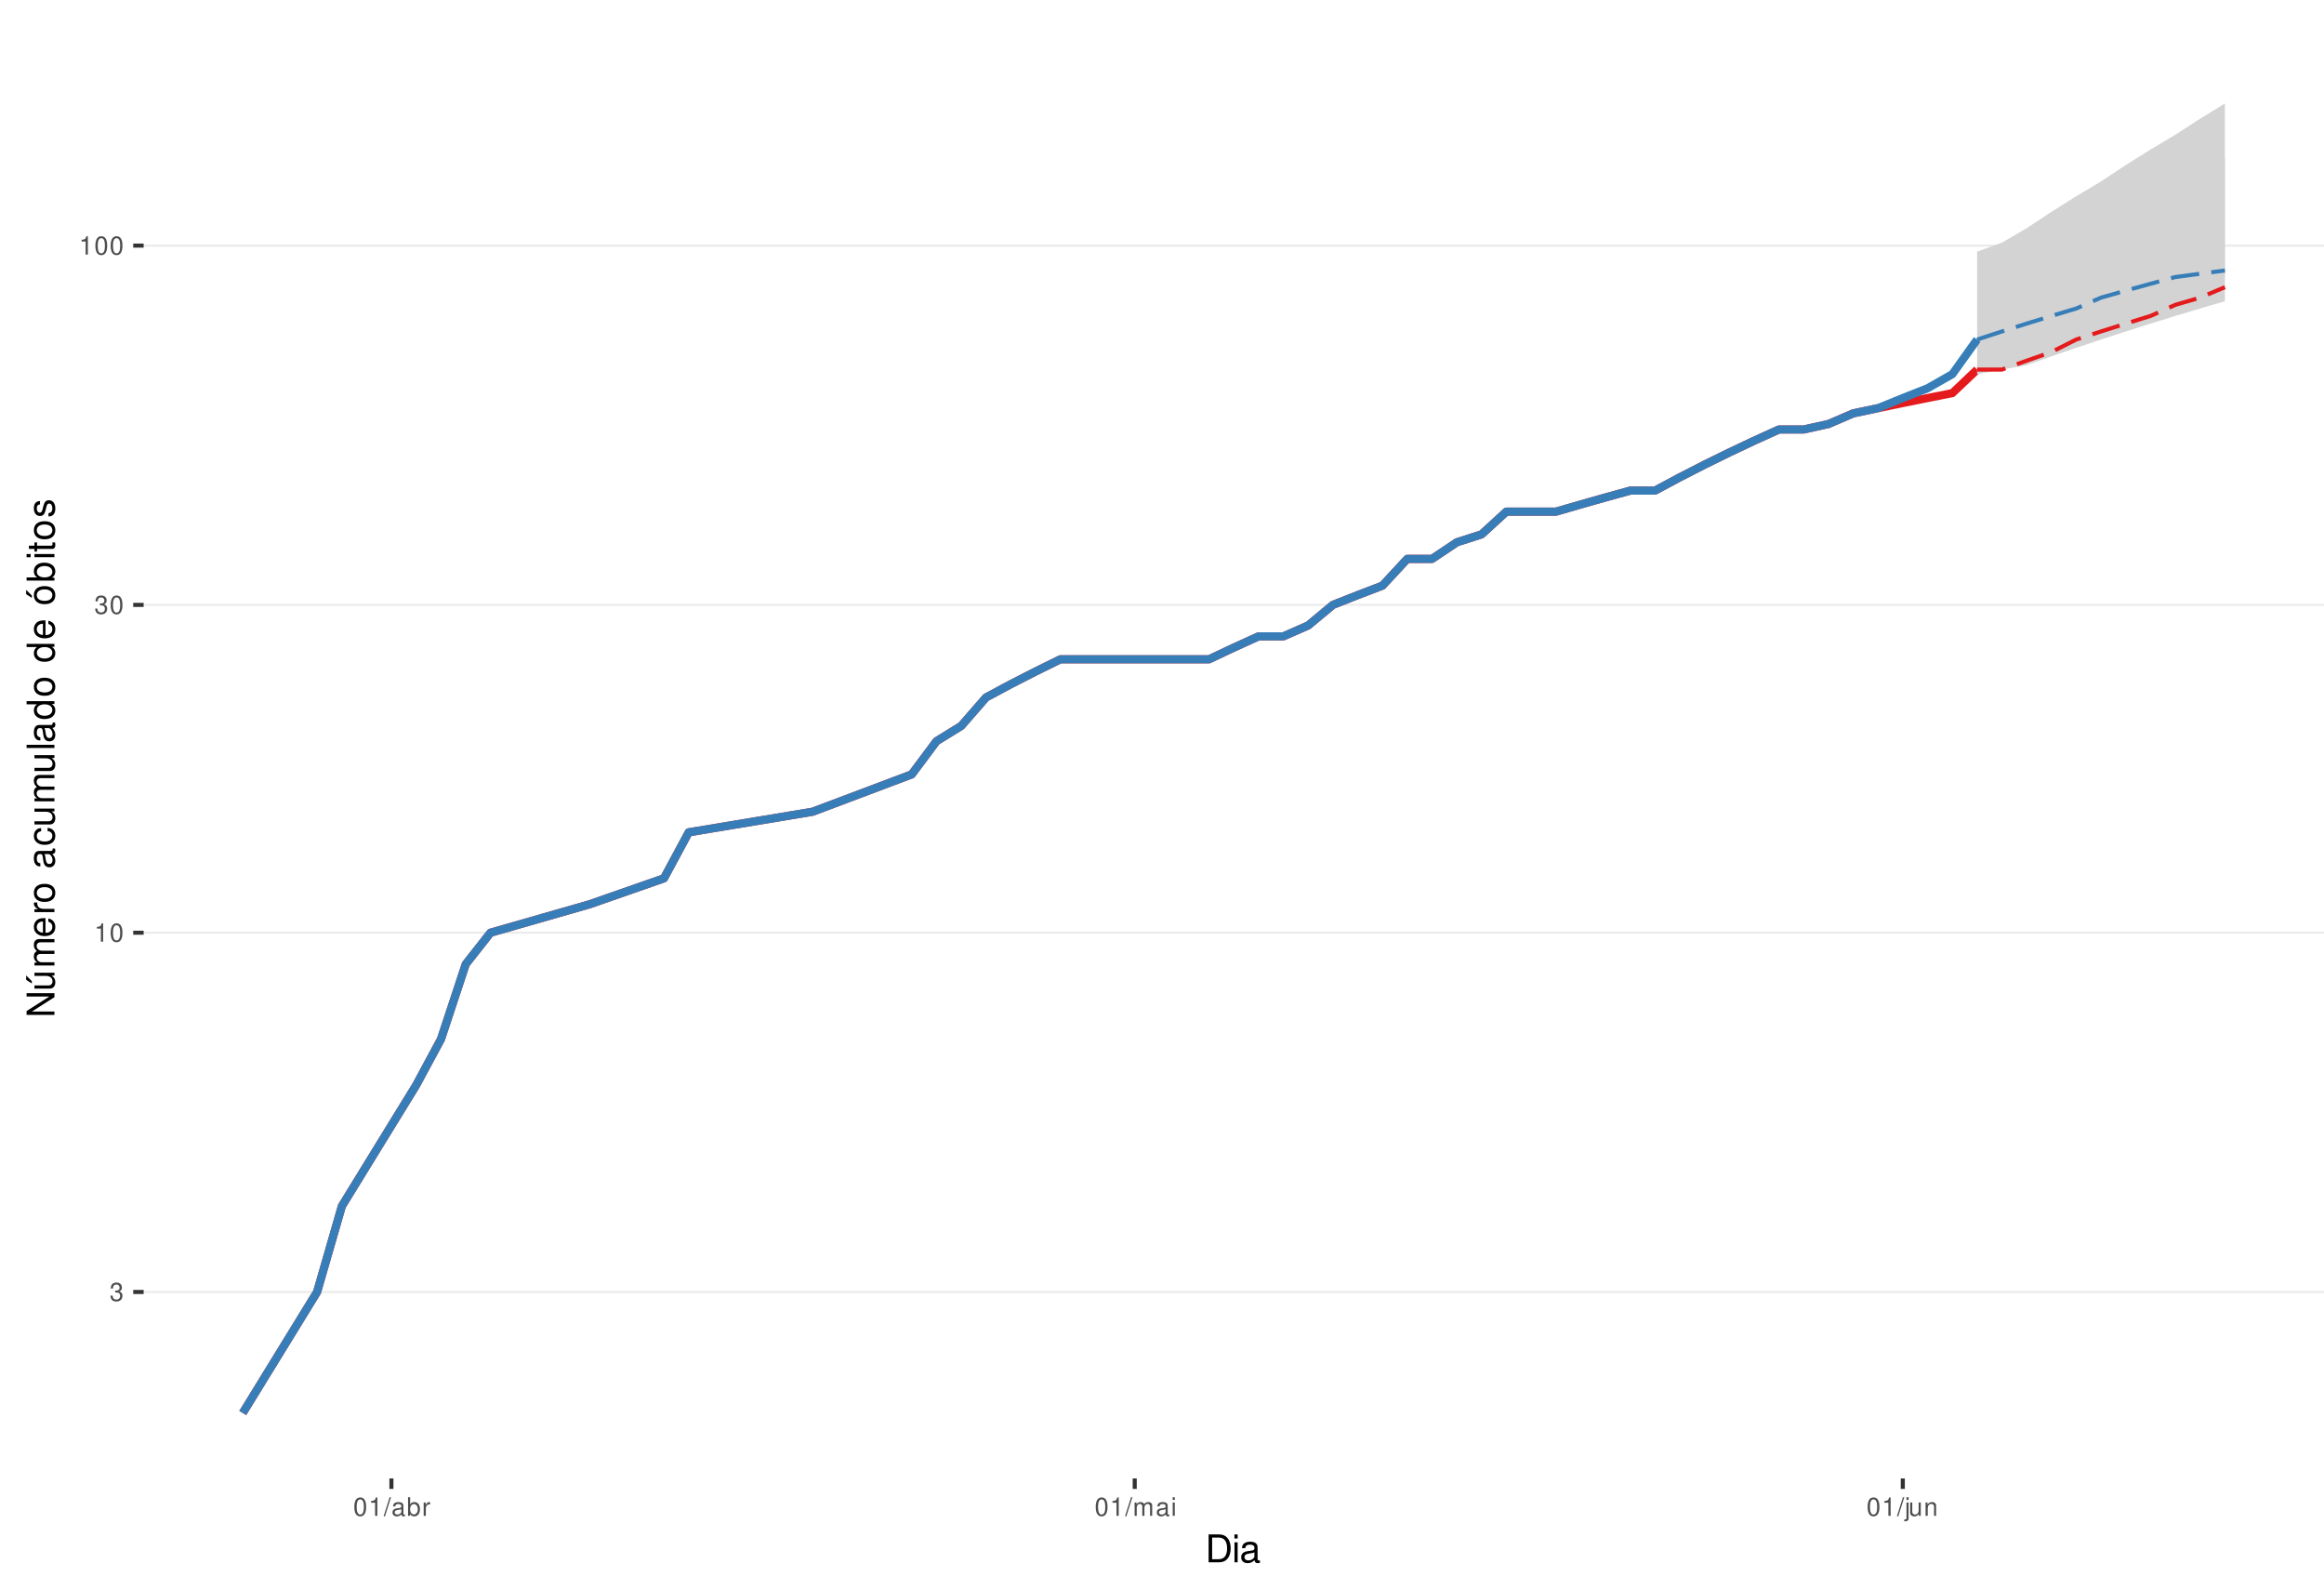
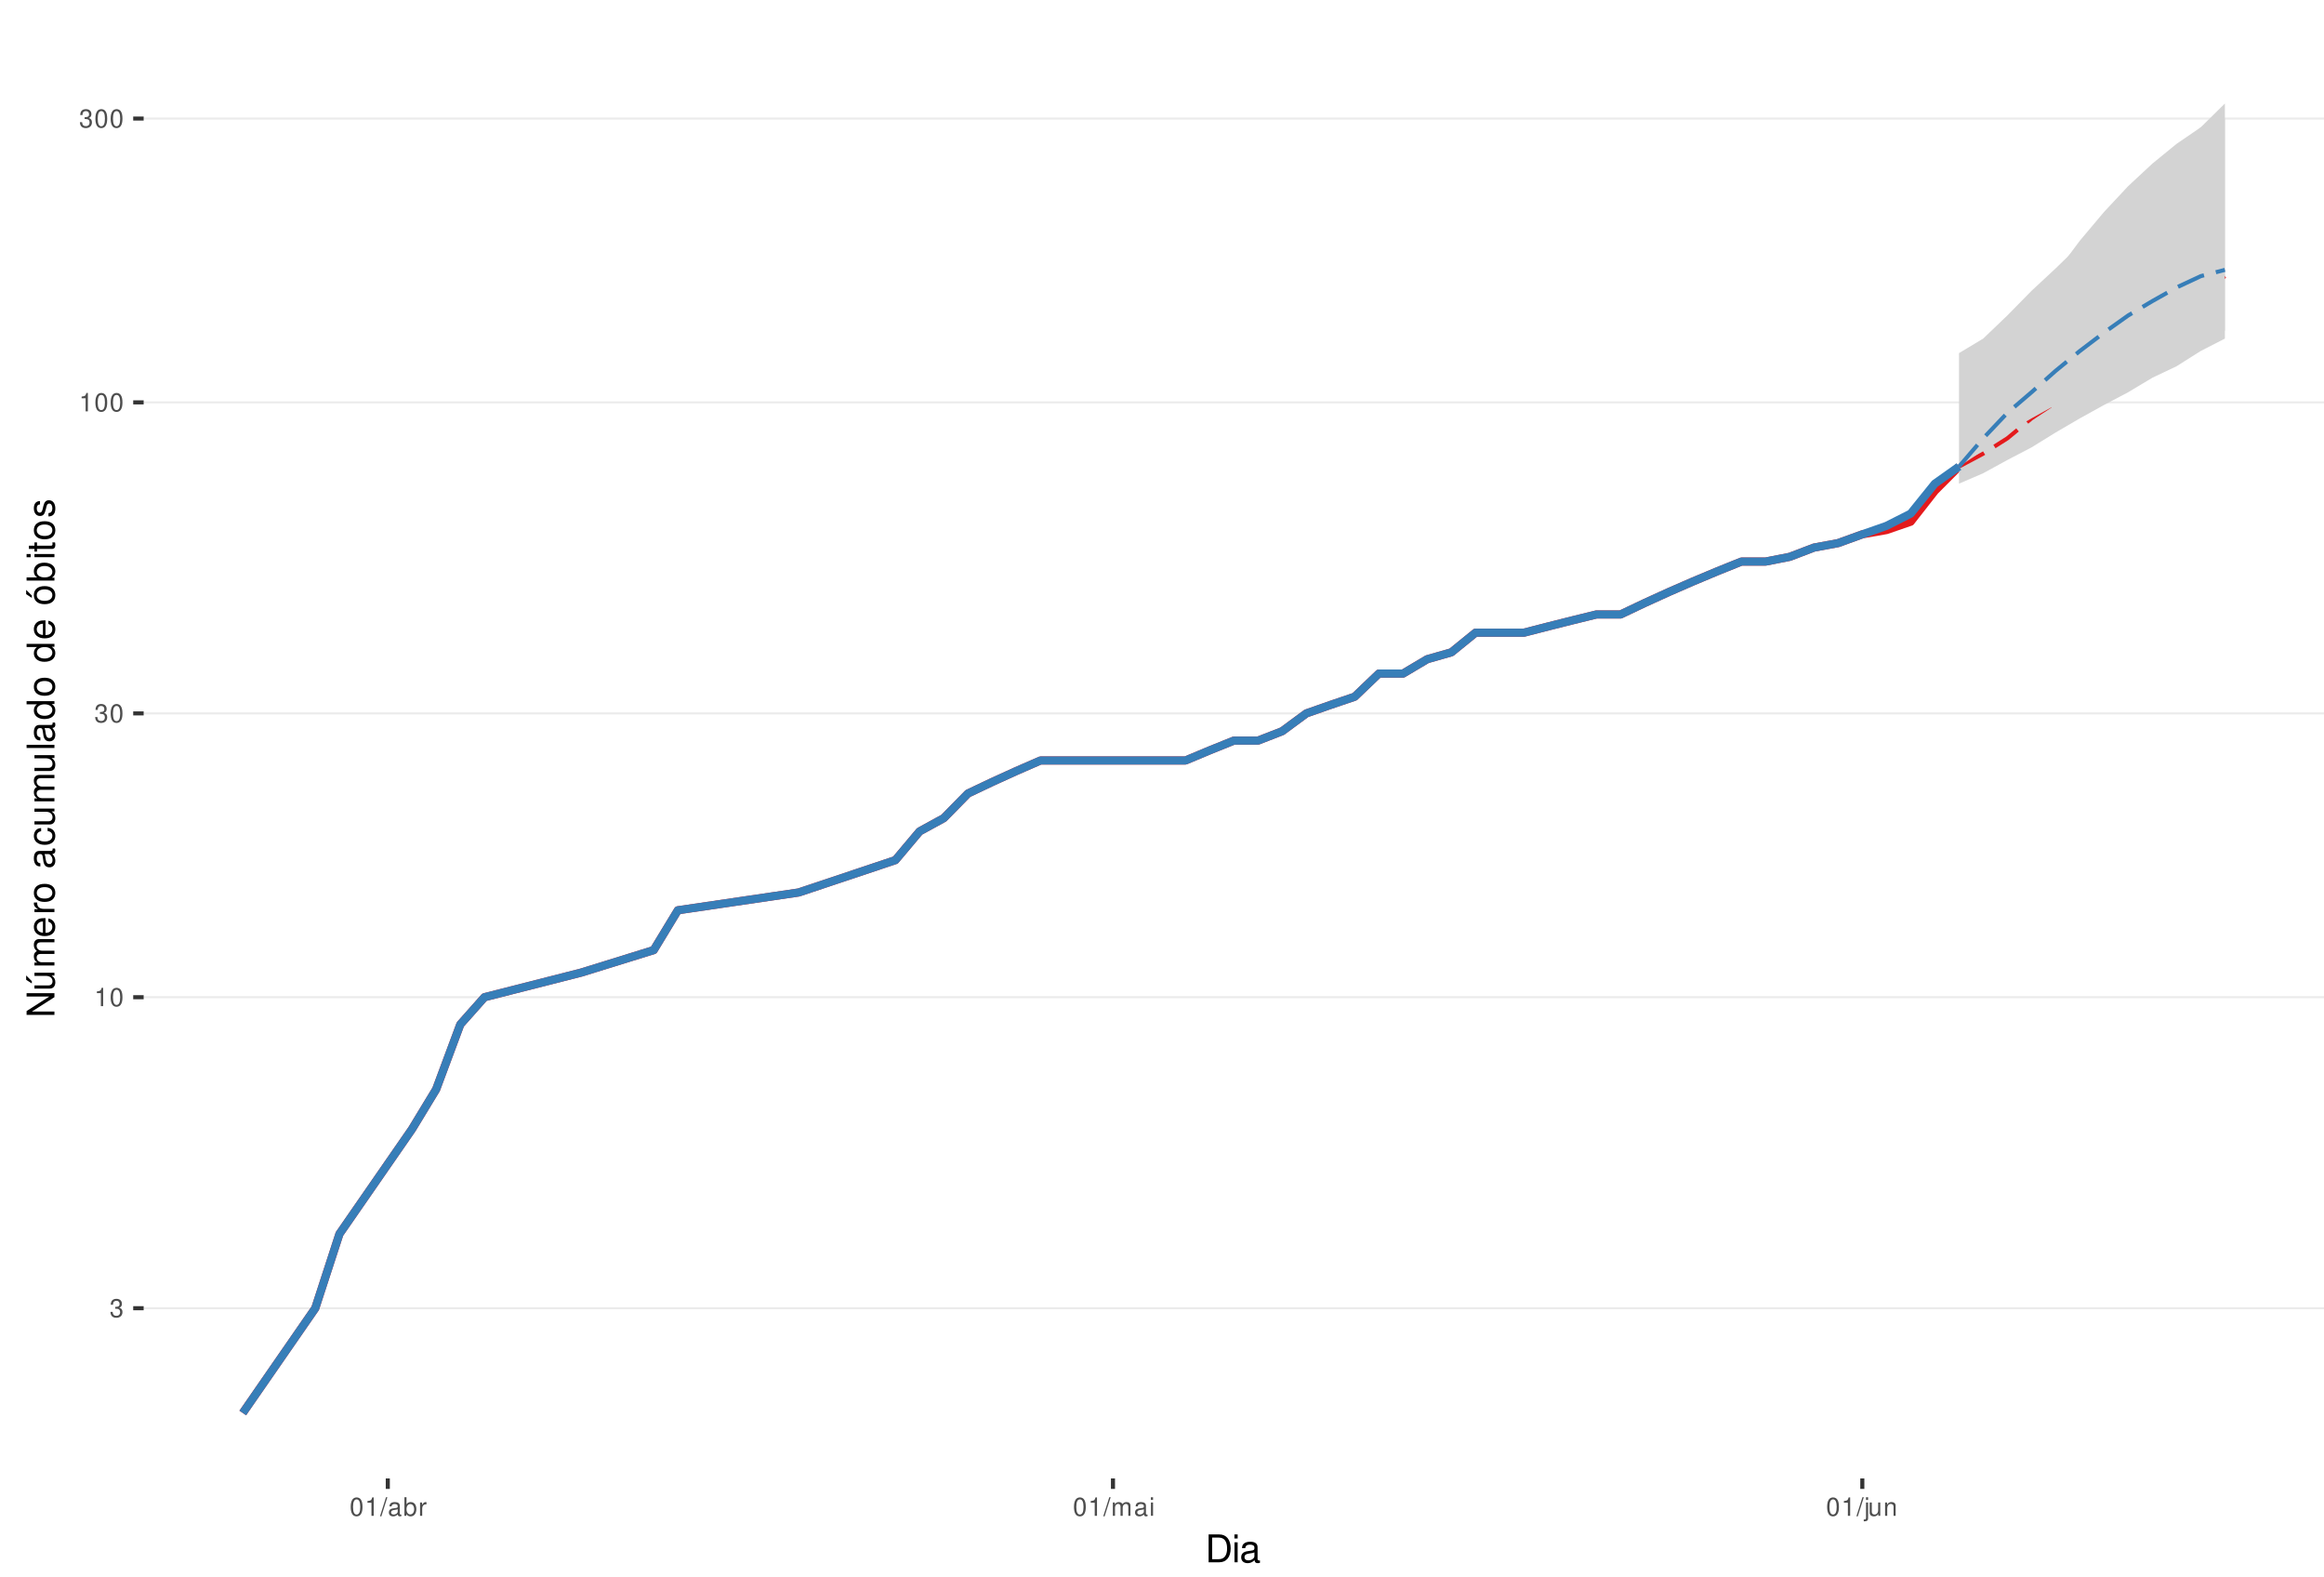
<svg xmlns="http://www.w3.org/2000/svg" xmlns:xlink="http://www.w3.org/1999/xlink" width="609pt" height="413pt" viewBox="0 0 609 413" version="1.1">
  <defs>
    <g>
      <symbol overflow="visible" id="glyph0-0">
        <path style="stroke:none;" d="" />
      </symbol>
      <symbol overflow="visible" id="glyph0-1">
        <path style="stroke:none;" d="M 1.469 -2.219 L 1.797 -2.219 C 2.422 -2.219 2.766 -1.922 2.766 -1.344 C 2.766 -0.734 2.406 -0.359 1.797 -0.359 C 1.156 -0.359 0.844 -0.688 0.797 -1.391 L 0.219 -1.391 C 0.234 -1.016 0.312 -0.766 0.422 -0.547 C 0.672 -0.078 1.125 0.156 1.766 0.156 C 2.75 0.156 3.375 -0.438 3.375 -1.344 C 3.375 -1.953 3.141 -2.297 2.562 -2.484 C 3.016 -2.672 3.234 -3 3.234 -3.484 C 3.234 -4.312 2.688 -4.812 1.797 -4.812 C 0.844 -4.812 0.328 -4.281 0.312 -3.266 L 0.906 -3.266 C 0.906 -3.547 0.938 -3.719 1 -3.875 C 1.141 -4.141 1.438 -4.297 1.797 -4.297 C 2.312 -4.297 2.625 -3.984 2.625 -3.469 C 2.625 -3.125 2.516 -2.922 2.25 -2.812 C 2.094 -2.75 1.875 -2.719 1.469 -2.703 Z M 1.469 -2.219 " />
      </symbol>
      <symbol overflow="visible" id="glyph0-2">
        <path style="stroke:none;" d="M 1.719 -3.422 L 1.719 0 L 2.312 0 L 2.312 -4.812 L 1.922 -4.812 C 1.719 -4.078 1.578 -3.969 0.672 -3.859 L 0.672 -3.422 Z M 1.719 -3.422 " />
      </symbol>
      <symbol overflow="visible" id="glyph0-3">
        <path style="stroke:none;" d="M 1.828 -4.812 C 1.391 -4.812 0.984 -4.609 0.75 -4.281 C 0.438 -3.859 0.281 -3.219 0.281 -2.328 C 0.281 -0.703 0.812 0.156 1.828 0.156 C 2.828 0.156 3.375 -0.703 3.375 -2.297 C 3.375 -3.219 3.234 -3.844 2.922 -4.281 C 2.672 -4.625 2.281 -4.812 1.828 -4.812 Z M 1.828 -4.297 C 2.469 -4.297 2.781 -3.641 2.781 -2.344 C 2.781 -0.969 2.469 -0.328 1.812 -0.328 C 1.203 -0.328 0.891 -1 0.891 -2.328 C 0.891 -3.641 1.203 -4.297 1.828 -4.297 Z M 1.828 -4.297 " />
      </symbol>
      <symbol overflow="visible" id="glyph0-4">
        <path style="stroke:none;" d="M 1.531 -4.859 L -0.047 0.141 L 0.312 0.141 L 1.891 -4.859 Z M 1.531 -4.859 " />
      </symbol>
      <symbol overflow="visible" id="glyph0-5">
        <path style="stroke:none;" d="M 3.562 -0.328 C 3.5 -0.312 3.469 -0.312 3.438 -0.312 C 3.25 -0.312 3.141 -0.406 3.141 -0.578 L 3.141 -2.641 C 3.141 -3.25 2.688 -3.594 1.828 -3.594 C 1.312 -3.594 0.906 -3.438 0.672 -3.188 C 0.516 -3 0.453 -2.797 0.438 -2.453 L 0.984 -2.453 C 1.031 -2.875 1.297 -3.078 1.812 -3.078 C 2.312 -3.078 2.594 -2.891 2.594 -2.562 L 2.594 -2.406 C 2.578 -2.172 2.469 -2.078 2.016 -2.031 C 1.219 -1.922 1.109 -1.891 0.891 -1.812 C 0.484 -1.641 0.281 -1.328 0.281 -0.875 C 0.281 -0.25 0.719 0.156 1.422 0.156 C 1.859 0.156 2.219 0 2.609 -0.359 C 2.656 0 2.828 0.156 3.188 0.156 C 3.297 0.156 3.375 0.141 3.562 0.094 Z M 2.594 -1.094 C 2.594 -0.906 2.531 -0.797 2.375 -0.641 C 2.141 -0.438 1.875 -0.328 1.547 -0.328 C 1.109 -0.328 0.859 -0.547 0.859 -0.891 C 0.859 -1.266 1.094 -1.438 1.703 -1.531 C 2.297 -1.609 2.406 -1.641 2.594 -1.719 Z M 2.594 -1.094 " />
      </symbol>
      <symbol overflow="visible" id="glyph0-6">
        <path style="stroke:none;" d="M 0.359 -4.859 L 0.359 0 L 0.859 0 L 0.859 -0.453 C 1.125 -0.047 1.484 0.156 1.969 0.156 C 2.875 0.156 3.484 -0.594 3.484 -1.75 C 3.484 -2.891 2.922 -3.594 1.984 -3.594 C 1.516 -3.594 1.172 -3.406 0.906 -3.016 L 0.906 -4.859 Z M 1.891 -3.062 C 2.5 -3.062 2.906 -2.531 2.906 -1.703 C 2.906 -0.906 2.484 -0.359 1.891 -0.359 C 1.297 -0.359 0.906 -0.906 0.906 -1.719 C 0.906 -2.531 1.297 -3.062 1.891 -3.062 Z M 1.891 -3.062 " />
      </symbol>
      <symbol overflow="visible" id="glyph0-7">
        <path style="stroke:none;" d="M 0.453 -3.484 L 0.453 0 L 1.016 0 L 1.016 -1.812 C 1.031 -2.656 1.375 -3.016 2.141 -3 L 2.141 -3.562 C 2.047 -3.578 1.984 -3.594 1.922 -3.594 C 1.562 -3.594 1.297 -3.375 0.969 -2.859 L 0.969 -3.484 Z M 0.453 -3.484 " />
      </symbol>
      <symbol overflow="visible" id="glyph0-8">
        <path style="stroke:none;" d="M 0.469 -3.484 L 0.469 0 L 1.031 0 L 1.031 -2.188 C 1.031 -2.703 1.391 -3.109 1.844 -3.109 C 2.25 -3.109 2.484 -2.844 2.484 -2.406 L 2.484 0 L 3.047 0 L 3.047 -2.188 C 3.047 -2.703 3.422 -3.109 3.875 -3.109 C 4.266 -3.109 4.516 -2.844 4.516 -2.406 L 4.516 0 L 5.078 0 L 5.078 -2.609 C 5.078 -3.234 4.719 -3.594 4.062 -3.594 C 3.594 -3.594 3.312 -3.453 2.984 -3.062 C 2.781 -3.422 2.5 -3.594 2.047 -3.594 C 1.578 -3.594 1.266 -3.422 0.984 -3 L 0.984 -3.484 Z M 0.469 -3.484 " />
      </symbol>
      <symbol overflow="visible" id="glyph0-9">
        <path style="stroke:none;" d="M 1 -3.484 L 0.453 -3.484 L 0.453 0 L 1 0 Z M 1 -4.859 L 0.438 -4.859 L 0.438 -4.156 L 1 -4.156 Z M 1 -4.859 " />
      </symbol>
      <symbol overflow="visible" id="glyph0-10">
        <path style="stroke:none;" d="M 0.469 -3.484 L 0.469 0.5 C 0.469 0.859 0.359 0.969 0.016 0.969 C -0.031 0.969 -0.047 0.969 -0.125 0.953 L -0.125 1.438 C -0.047 1.438 -0.016 1.453 0.062 1.453 C 0.688 1.453 1.016 1.203 1.016 0.719 L 1.016 -3.484 Z M 1.016 -4.859 L 0.469 -4.859 L 0.469 -4.156 L 1.016 -4.156 Z M 1.016 -4.859 " />
      </symbol>
      <symbol overflow="visible" id="glyph0-11">
        <path style="stroke:none;" d="M 3.203 0 L 3.203 -3.484 L 2.656 -3.484 L 2.656 -1.516 C 2.656 -0.797 2.281 -0.328 1.703 -0.328 C 1.266 -0.328 0.984 -0.594 0.984 -1.016 L 0.984 -3.484 L 0.438 -3.484 L 0.438 -0.797 C 0.438 -0.219 0.859 0.156 1.547 0.156 C 2.062 0.156 2.391 -0.031 2.703 -0.484 L 2.703 0 Z M 3.203 0 " />
      </symbol>
      <symbol overflow="visible" id="glyph0-12">
        <path style="stroke:none;" d="M 0.469 -3.484 L 0.469 0 L 1.031 0 L 1.031 -1.922 C 1.031 -2.641 1.391 -3.109 1.969 -3.109 C 2.406 -3.109 2.688 -2.828 2.688 -2.422 L 2.688 0 L 3.234 0 L 3.234 -2.641 C 3.234 -3.219 2.812 -3.594 2.141 -3.594 C 1.625 -3.594 1.281 -3.391 0.984 -2.906 L 0.984 -3.484 Z M 0.469 -3.484 " />
      </symbol>
      <symbol overflow="visible" id="glyph1-0">
        <path style="stroke:none;" d="" />
      </symbol>
      <symbol overflow="visible" id="glyph1-1">
        <path style="stroke:none;" d="M 0.891 0 L 3.703 0 C 5.547 0 6.672 -1.375 6.672 -3.656 C 6.672 -5.906 5.547 -7.297 3.703 -7.297 L 0.891 -7.297 Z M 1.812 -0.812 L 1.812 -6.469 L 3.547 -6.469 C 4.984 -6.469 5.734 -5.5 5.734 -3.641 C 5.734 -1.797 4.984 -0.812 3.547 -0.812 Z M 1.812 -0.812 " />
      </symbol>
      <symbol overflow="visible" id="glyph1-2">
        <path style="stroke:none;" d="M 1.5 -5.234 L 0.672 -5.234 L 0.672 0 L 1.5 0 Z M 1.5 -7.297 L 0.656 -7.297 L 0.656 -6.234 L 1.5 -6.234 Z M 1.5 -7.297 " />
      </symbol>
      <symbol overflow="visible" id="glyph1-3">
        <path style="stroke:none;" d="M 5.344 -0.484 C 5.266 -0.469 5.219 -0.469 5.172 -0.469 C 4.875 -0.469 4.719 -0.625 4.719 -0.875 L 4.719 -3.953 C 4.719 -4.891 4.047 -5.391 2.75 -5.391 C 1.984 -5.391 1.375 -5.172 1.016 -4.781 C 0.766 -4.516 0.672 -4.203 0.656 -3.688 L 1.484 -3.688 C 1.562 -4.328 1.938 -4.625 2.719 -4.625 C 3.484 -4.625 3.891 -4.344 3.891 -3.844 L 3.891 -3.625 C 3.875 -3.266 3.703 -3.125 3.016 -3.047 C 1.844 -2.891 1.656 -2.844 1.344 -2.719 C 0.734 -2.453 0.422 -2 0.422 -1.312 C 0.422 -0.375 1.078 0.234 2.141 0.234 C 2.797 0.234 3.328 0 3.922 -0.547 C 3.984 0 4.234 0.234 4.781 0.234 C 4.953 0.234 5.062 0.203 5.344 0.141 Z M 3.891 -1.656 C 3.891 -1.375 3.812 -1.203 3.562 -0.969 C 3.219 -0.656 2.812 -0.5 2.312 -0.5 C 1.672 -0.5 1.297 -0.812 1.297 -1.344 C 1.297 -1.891 1.656 -2.172 2.547 -2.297 C 3.438 -2.422 3.609 -2.453 3.891 -2.594 Z M 3.891 -1.656 " />
      </symbol>
      <symbol overflow="visible" id="glyph2-0">
        <path style="stroke:none;" d="" />
      </symbol>
      <symbol overflow="visible" id="glyph2-1">
        <path style="stroke:none;" d="M -7.297 -6.453 L -7.297 -5.578 L -1.328 -5.578 L -7.297 -1.766 L -7.297 -0.766 L 0 -0.766 L 0 -1.641 L -5.906 -1.641 L 0 -5.406 L 0 -6.453 Z M -7.297 -6.453 " />
      </symbol>
      <symbol overflow="visible" id="glyph2-2">
        <path style="stroke:none;" d="M 0 -4.812 L -5.234 -4.812 L -5.234 -3.984 L -2.266 -3.984 C -1.203 -3.984 -0.5 -3.438 -0.5 -2.562 C -0.5 -1.906 -0.906 -1.484 -1.531 -1.484 L -5.234 -1.484 L -5.234 -0.656 L -1.203 -0.656 C -0.328 -0.656 0.234 -1.297 0.234 -2.312 C 0.234 -3.094 -0.047 -3.578 -0.734 -4.062 L 0 -4.062 Z M -7.406 -2.953 L -5.922 -2 L -5.922 -2.594 L -7.406 -4.094 Z M -7.406 -2.953 " />
      </symbol>
      <symbol overflow="visible" id="glyph2-3">
        <path style="stroke:none;" d="M -5.234 -0.703 L 0 -0.703 L 0 -1.547 L -3.297 -1.547 C -4.047 -1.547 -4.656 -2.094 -4.656 -2.766 C -4.656 -3.391 -4.281 -3.734 -3.609 -3.734 L 0 -3.734 L 0 -4.578 L -3.297 -4.578 C -4.047 -4.578 -4.656 -5.125 -4.656 -5.812 C -4.656 -6.422 -4.266 -6.781 -3.609 -6.781 L 0 -6.781 L 0 -7.625 L -3.938 -7.625 C -4.875 -7.625 -5.391 -7.078 -5.391 -6.094 C -5.391 -5.406 -5.188 -4.984 -4.594 -4.484 C -5.156 -4.188 -5.391 -3.766 -5.391 -3.078 C -5.391 -2.375 -5.125 -1.906 -4.5 -1.469 L -5.234 -1.469 Z M -5.234 -0.703 " />
      </symbol>
      <symbol overflow="visible" id="glyph2-4">
        <path style="stroke:none;" d="M -2.344 -5.125 C -3.141 -5.125 -3.625 -5.062 -4.016 -4.922 C -4.875 -4.578 -5.391 -3.781 -5.391 -2.797 C -5.391 -1.344 -4.281 -0.406 -2.547 -0.406 C -0.812 -0.406 0.234 -1.297 0.234 -2.781 C 0.234 -3.984 -0.453 -4.812 -1.594 -5.016 L -1.594 -4.188 C -0.906 -3.953 -0.547 -3.484 -0.547 -2.812 C -0.547 -2.281 -0.781 -1.828 -1.219 -1.547 C -1.516 -1.344 -1.812 -1.281 -2.344 -1.266 Z M -3.016 -1.297 C -3.984 -1.359 -4.625 -1.953 -4.625 -2.797 C -4.625 -3.641 -3.953 -4.234 -3.016 -4.234 Z M -3.016 -1.297 " />
      </symbol>
      <symbol overflow="visible" id="glyph2-5">
        <path style="stroke:none;" d="M -5.234 -0.688 L 0 -0.688 L 0 -1.531 L -2.719 -1.531 C -3.984 -1.547 -4.547 -2.062 -4.516 -3.203 L -5.359 -3.203 C -5.375 -3.062 -5.391 -2.984 -5.391 -2.891 C -5.391 -2.344 -5.062 -1.938 -4.297 -1.453 L -5.234 -1.453 Z M -5.234 -0.688 " />
      </symbol>
      <symbol overflow="visible" id="glyph2-6">
        <path style="stroke:none;" d="M -5.391 -2.719 C -5.391 -1.234 -4.344 -0.359 -2.578 -0.359 C -0.812 -0.359 0.234 -1.234 0.234 -2.734 C 0.234 -4.203 -0.812 -5.094 -2.547 -5.094 C -4.359 -5.094 -5.391 -4.234 -5.391 -2.719 Z M -4.625 -2.734 C -4.625 -3.672 -3.844 -4.234 -2.547 -4.234 C -1.312 -4.234 -0.547 -3.656 -0.547 -2.734 C -0.547 -1.797 -1.312 -1.234 -2.578 -1.234 C -3.844 -1.234 -4.625 -1.797 -4.625 -2.734 Z M -4.625 -2.734 " />
      </symbol>
      <symbol overflow="visible" id="glyph2-7">
        <path style="stroke:none;" d="" />
      </symbol>
      <symbol overflow="visible" id="glyph2-8">
        <path style="stroke:none;" d="M -0.484 -5.344 C -0.469 -5.266 -0.469 -5.219 -0.469 -5.172 C -0.469 -4.875 -0.625 -4.719 -0.875 -4.719 L -3.953 -4.719 C -4.891 -4.719 -5.391 -4.047 -5.391 -2.75 C -5.391 -1.984 -5.172 -1.375 -4.781 -1.016 C -4.516 -0.766 -4.203 -0.672 -3.688 -0.656 L -3.688 -1.484 C -4.328 -1.562 -4.625 -1.938 -4.625 -2.719 C -4.625 -3.484 -4.344 -3.891 -3.844 -3.891 L -3.625 -3.891 C -3.266 -3.875 -3.125 -3.703 -3.047 -3.016 C -2.891 -1.844 -2.844 -1.656 -2.719 -1.344 C -2.453 -0.734 -2 -0.422 -1.312 -0.422 C -0.375 -0.422 0.234 -1.078 0.234 -2.141 C 0.234 -2.797 0 -3.328 -0.547 -3.922 C 0 -3.984 0.234 -4.234 0.234 -4.781 C 0.234 -4.953 0.203 -5.062 0.141 -5.344 Z M -1.656 -3.891 C -1.375 -3.891 -1.203 -3.812 -0.969 -3.562 C -0.656 -3.219 -0.5 -2.812 -0.5 -2.312 C -0.5 -1.672 -0.812 -1.297 -1.344 -1.297 C -1.891 -1.297 -2.172 -1.656 -2.297 -2.547 C -2.422 -3.438 -2.453 -3.609 -2.594 -3.891 Z M -1.656 -3.891 " />
      </symbol>
      <symbol overflow="visible" id="glyph2-9">
        <path style="stroke:none;" d="M -3.484 -4.703 C -3.984 -4.672 -4.312 -4.562 -4.609 -4.359 C -5.094 -4 -5.391 -3.375 -5.391 -2.641 C -5.391 -1.219 -4.266 -0.312 -2.531 -0.312 C -0.844 -0.312 0.234 -1.203 0.234 -2.625 C 0.234 -3.875 -0.516 -4.672 -1.797 -4.766 L -1.797 -3.938 C -0.953 -3.797 -0.547 -3.359 -0.547 -2.656 C -0.547 -1.734 -1.297 -1.188 -2.531 -1.188 C -3.844 -1.188 -4.625 -1.719 -4.625 -2.625 C -4.625 -3.328 -4.203 -3.766 -3.484 -3.875 Z M -3.484 -4.703 " />
      </symbol>
      <symbol overflow="visible" id="glyph2-10">
        <path style="stroke:none;" d="M 0 -4.812 L -5.234 -4.812 L -5.234 -3.984 L -2.266 -3.984 C -1.203 -3.984 -0.5 -3.438 -0.5 -2.562 C -0.5 -1.906 -0.906 -1.484 -1.531 -1.484 L -5.234 -1.484 L -5.234 -0.656 L -1.203 -0.656 C -0.328 -0.656 0.234 -1.297 0.234 -2.312 C 0.234 -3.094 -0.047 -3.578 -0.734 -4.062 L 0 -4.062 Z M 0 -4.812 " />
      </symbol>
      <symbol overflow="visible" id="glyph2-11">
        <path style="stroke:none;" d="M -7.297 -1.516 L -7.297 -0.688 L 0 -0.688 L 0 -1.516 Z M -7.297 -1.516 " />
      </symbol>
      <symbol overflow="visible" id="glyph2-12">
        <path style="stroke:none;" d="M -7.297 -4.953 L -7.297 -4.125 L -4.578 -4.125 C -5.109 -3.766 -5.391 -3.203 -5.391 -2.516 C -5.391 -1.156 -4.297 -0.266 -2.625 -0.266 C -0.859 -0.266 0.234 -1.125 0.234 -2.547 C 0.234 -3.266 -0.047 -3.766 -0.688 -4.203 L 0 -4.203 L 0 -4.953 Z M -4.609 -2.656 C -4.609 -3.547 -3.812 -4.125 -2.562 -4.125 C -1.344 -4.125 -0.547 -3.547 -0.547 -2.656 C -0.547 -1.734 -1.359 -1.125 -2.578 -1.125 C -3.797 -1.125 -4.609 -1.734 -4.609 -2.656 Z M -4.609 -2.656 " />
      </symbol>
      <symbol overflow="visible" id="glyph2-13">
        <path style="stroke:none;" d="M -5.391 -2.719 C -5.391 -1.234 -4.344 -0.359 -2.578 -0.359 C -0.812 -0.359 0.234 -1.234 0.234 -2.734 C 0.234 -4.203 -0.812 -5.094 -2.547 -5.094 C -4.359 -5.094 -5.391 -4.234 -5.391 -2.719 Z M -4.625 -2.734 C -4.625 -3.672 -3.844 -4.234 -2.547 -4.234 C -1.312 -4.234 -0.547 -3.656 -0.547 -2.734 C -0.547 -1.797 -1.312 -1.234 -2.578 -1.234 C -3.844 -1.234 -4.625 -1.797 -4.625 -2.734 Z M -7.406 -2.984 L -5.922 -2.016 L -5.922 -2.625 L -7.406 -4.109 Z M -7.406 -2.984 " />
      </symbol>
      <symbol overflow="visible" id="glyph2-14">
        <path style="stroke:none;" d="M -7.297 -0.547 L 0 -0.547 L 0 -1.297 L -0.672 -1.297 C -0.062 -1.688 0.234 -2.219 0.234 -2.953 C 0.234 -4.328 -0.906 -5.234 -2.641 -5.234 C -4.344 -5.234 -5.391 -4.375 -5.391 -2.984 C -5.391 -2.266 -5.125 -1.766 -4.531 -1.375 L -7.297 -1.375 Z M -4.609 -2.828 C -4.609 -3.766 -3.797 -4.359 -2.547 -4.359 C -1.359 -4.359 -0.547 -3.734 -0.547 -2.828 C -0.547 -1.938 -1.344 -1.375 -2.578 -1.375 C -3.812 -1.375 -4.609 -1.938 -4.609 -2.828 Z M -4.609 -2.828 " />
      </symbol>
      <symbol overflow="visible" id="glyph2-15">
        <path style="stroke:none;" d="M -5.234 -1.5 L -5.234 -0.672 L 0 -0.672 L 0 -1.5 Z M -7.297 -1.5 L -7.297 -0.656 L -6.234 -0.656 L -6.234 -1.5 Z M -7.297 -1.5 " />
      </symbol>
      <symbol overflow="visible" id="glyph2-16">
        <path style="stroke:none;" d="M -5.234 -2.547 L -5.234 -1.688 L -6.688 -1.688 L -6.688 -0.844 L -5.234 -0.844 L -5.234 -0.141 L -4.562 -0.141 L -4.562 -0.844 L -0.594 -0.844 C -0.062 -0.844 0.234 -1.203 0.234 -1.859 C 0.234 -2.078 0.203 -2.266 0.156 -2.547 L -0.547 -2.547 C -0.516 -2.422 -0.5 -2.312 -0.5 -2.141 C -0.5 -1.781 -0.594 -1.688 -0.969 -1.688 L -4.562 -1.688 L -4.562 -2.547 Z M -5.234 -2.547 " />
      </symbol>
      <symbol overflow="visible" id="glyph2-17">
        <path style="stroke:none;" d="M -3.781 -4.375 C -4.812 -4.375 -5.391 -3.688 -5.391 -2.484 C -5.391 -1.266 -4.766 -0.469 -3.797 -0.469 C -2.969 -0.469 -2.578 -0.891 -2.281 -2.125 L -2.094 -2.906 C -1.953 -3.484 -1.734 -3.719 -1.375 -3.719 C -0.875 -3.719 -0.547 -3.234 -0.547 -2.5 C -0.547 -2.047 -0.672 -1.672 -0.891 -1.453 C -1.047 -1.328 -1.188 -1.266 -1.562 -1.219 L -1.562 -0.344 C -0.344 -0.375 0.234 -1.062 0.234 -2.438 C 0.234 -3.75 -0.422 -4.594 -1.438 -4.594 C -2.203 -4.594 -2.641 -4.156 -2.891 -3.109 L -3.078 -2.312 C -3.234 -1.625 -3.453 -1.344 -3.828 -1.344 C -4.312 -1.344 -4.625 -1.766 -4.625 -2.453 C -4.625 -3.125 -4.328 -3.484 -3.781 -3.5 Z M -3.781 -4.375 " />
      </symbol>
    </g>
    <clipPath id="clip1">
      <path d="M 37.645 9.961 L 609 9.961 L 609 387.328 L 37.645 387.328 Z M 37.645 9.961 " />
    </clipPath>
    <clipPath id="clip2">
-       <path d="M 37.645 338 L 609 338 L 609 339 L 37.645 339 Z M 37.645 338 " />
+       <path d="M 37.645 342 L 609 342 L 609 343 L 37.645 343 Z M 37.645 342 " />
    </clipPath>
    <clipPath id="clip3">
-       <path d="M 37.645 244 L 609 244 L 609 245 L 37.645 245 Z M 37.645 244 " />
+       <path d="M 37.645 260 L 609 260 L 609 262 L 37.645 262 Z M 37.645 260 " />
    </clipPath>
    <clipPath id="clip4">
-       <path d="M 37.645 158 L 609 158 L 609 159 L 37.645 159 Z M 37.645 158 " />
+       <path d="M 37.645 186 L 609 186 L 609 188 L 37.645 188 Z M 37.645 186 " />
    </clipPath>
    <clipPath id="clip5">
-       <path d="M 37.645 64 L 609 64 L 609 65 L 37.645 65 Z M 37.645 64 " />
+       <path d="M 37.645 105 L 609 105 L 609 106 L 37.645 106 Z M 37.645 105 " />
+     </clipPath>
+     <clipPath id="clip6">
+       <path d="M 37.645 30 L 609 30 L 609 32 L 37.645 32 Z M 37.645 30 " />
    </clipPath>
  </defs>
  <g id="surface235">
    <rect x="0" y="0" width="609" height="413" style="fill:rgb(100%,100%,100%);fill-opacity:1;stroke:none;" />
    <rect x="0" y="0" width="609" height="413" style="fill:rgb(100%,100%,100%);fill-opacity:1;stroke:none;" />
    <path style="fill:none;stroke-width:1.067;stroke-linecap:round;stroke-linejoin:round;stroke:rgb(100%,100%,100%);stroke-opacity:1;stroke-miterlimit:10;" d="M 0 413 L 609 413 L 609 0 L 0 0 Z M 0 413 " />
    <g clip-path="url(#clip1)" clip-rule="nonzero">
      <path style=" stroke:none;fill-rule:nonzero;fill:rgb(100%,100%,100%);fill-opacity:1;" d="M 37.645 387.328 L 609 387.328 L 609 9.961 L 37.645 9.961 Z M 37.645 387.328 " />
    </g>
    <g clip-path="url(#clip2)" clip-rule="nonzero">
-       <path style="fill:none;stroke-width:0.533;stroke-linecap:butt;stroke-linejoin:round;stroke:rgb(92.157%,92.157%,92.157%);stroke-opacity:1;stroke-miterlimit:10;" d="M 37.645 338.477 L 609 338.477 " />
+       <path style="fill:none;stroke-width:0.533;stroke-linecap:butt;stroke-linejoin:round;stroke:rgb(92.157%,92.157%,92.157%);stroke-opacity:1;stroke-miterlimit:10;" d="M 37.645 342.734 L 609 342.734 " />
    </g>
    <g clip-path="url(#clip3)" clip-rule="nonzero">
-       <path style="fill:none;stroke-width:0.533;stroke-linecap:butt;stroke-linejoin:round;stroke:rgb(92.157%,92.157%,92.157%);stroke-opacity:1;stroke-miterlimit:10;" d="M 37.645 244.355 L 609 244.355 " />
+       <path style="fill:none;stroke-width:0.533;stroke-linecap:butt;stroke-linejoin:round;stroke:rgb(92.157%,92.157%,92.157%);stroke-opacity:1;stroke-miterlimit:10;" d="M 37.645 261.25 L 609 261.25 " />
    </g>
    <g clip-path="url(#clip4)" clip-rule="nonzero">
-       <path style="fill:none;stroke-width:0.533;stroke-linecap:butt;stroke-linejoin:round;stroke:rgb(92.157%,92.157%,92.157%);stroke-opacity:1;stroke-miterlimit:10;" d="M 37.645 158.469 L 609 158.469 " />
+       <path style="fill:none;stroke-width:0.533;stroke-linecap:butt;stroke-linejoin:round;stroke:rgb(92.157%,92.157%,92.157%);stroke-opacity:1;stroke-miterlimit:10;" d="M 37.645 186.898 L 609 186.898 " />
    </g>
    <g clip-path="url(#clip5)" clip-rule="nonzero">
-       <path style="fill:none;stroke-width:0.533;stroke-linecap:butt;stroke-linejoin:round;stroke:rgb(92.157%,92.157%,92.157%);stroke-opacity:1;stroke-miterlimit:10;" d="M 37.645 64.348 L 609 64.348 " />
-     </g>
-     <path style="fill:none;stroke-width:2.134;stroke-linecap:butt;stroke-linejoin:round;stroke:rgb(89.412%,10.196%,10.98%);stroke-opacity:1;stroke-miterlimit:10;" d="M 63.617 370.176 L 83.094 338.477 L 89.586 315.988 L 109.062 284.289 L 115.559 272.238 L 122.051 252.59 L 128.543 244.355 L 154.512 236.902 L 173.992 230.102 L 180.484 218.051 L 212.945 212.656 L 238.918 202.871 L 245.41 194.176 L 251.902 190.168 L 258.395 182.715 L 264.887 179.242 L 271.383 175.914 L 277.875 172.723 L 316.828 172.723 L 323.324 169.656 L 329.816 166.707 L 336.309 166.707 L 342.801 163.863 L 349.293 158.469 L 355.785 155.906 L 362.277 153.422 L 368.77 146.418 L 375.266 146.418 L 381.758 142.074 L 388.25 139.988 L 394.742 134.047 L 407.727 134.047 L 414.219 132.164 L 420.711 130.324 L 427.207 128.527 L 433.699 128.527 L 440.191 125.051 L 446.684 121.727 L 453.176 118.535 L 459.668 115.469 L 466.16 112.52 L 472.652 112.52 L 479.148 111.082 L 485.641 108.289 L 492.133 106.93 L 498.625 105.594 L 505.117 104.281 L 511.609 102.988 L 518.102 96.828 " />
-     <path style=" stroke:none;fill-rule:nonzero;fill:rgb(82.745%,82.745%,82.745%);fill-opacity:1;" d="M 518.102 65.926 L 524.594 63.566 L 531.09 59.789 L 537.582 55.488 L 544.074 51.406 L 550.566 47.531 L 557.059 43.234 L 563.551 39.168 L 570.043 35.297 L 576.535 31.102 L 583.031 27.117 L 583.031 78.914 L 576.535 80.82 L 570.043 82.773 L 563.551 84.777 L 557.059 86.836 L 550.566 88.949 L 544.074 91.121 L 537.582 93.355 L 531.09 95.652 L 524.594 96.828 L 518.102 98.023 Z M 518.102 65.926 " />
-     <path style="fill:none;stroke-width:1.067;stroke-linecap:butt;stroke-linejoin:round;stroke:rgb(89.412%,10.196%,10.98%);stroke-opacity:1;stroke-dasharray:7.469,3.201;stroke-miterlimit:10;" d="M 518.102 96.828 L 524.594 96.828 L 531.09 94.496 L 537.582 92.23 L 544.074 88.949 L 550.566 86.836 L 557.059 84.777 L 563.551 82.773 L 570.043 79.859 L 576.535 77.977 L 583.031 75.234 " />
-     <path style="fill:none;stroke-width:2.134;stroke-linecap:butt;stroke-linejoin:round;stroke:rgb(21.569%,49.412%,72.157%);stroke-opacity:1;stroke-miterlimit:10;" d="M 63.617 370.176 L 83.094 338.477 L 89.586 315.988 L 109.062 284.289 L 115.559 272.238 L 122.051 252.59 L 128.543 244.355 L 154.512 236.902 L 173.992 230.102 L 180.484 218.051 L 212.945 212.656 L 238.918 202.871 L 245.41 194.176 L 251.902 190.168 L 258.395 182.715 L 264.887 179.242 L 271.383 175.914 L 277.875 172.723 L 316.828 172.723 L 323.324 169.656 L 329.816 166.707 L 336.309 166.707 L 342.801 163.863 L 349.293 158.469 L 355.785 155.906 L 362.277 153.422 L 368.77 146.418 L 375.266 146.418 L 381.758 142.074 L 388.25 139.988 L 394.742 134.047 L 407.727 134.047 L 414.219 132.164 L 420.711 130.324 L 427.207 128.527 L 433.699 128.527 L 440.191 125.051 L 446.684 121.727 L 453.176 118.535 L 459.668 115.469 L 466.16 112.52 L 472.652 112.52 L 479.148 111.082 L 485.641 108.289 L 492.133 106.93 L 498.625 104.281 L 505.117 101.719 L 511.609 98.023 L 518.102 88.949 " />
-     <path style=" stroke:none;fill-rule:nonzero;fill:rgb(82.745%,82.745%,82.745%);fill-opacity:1;" d="M 518.102 88.949 L 524.594 81.789 L 531.09 76.137 L 537.582 70.02 L 544.074 64.348 L 550.566 59.789 L 557.059 54.793 L 563.551 50.094 L 570.043 46.277 L 576.535 43.234 L 583.031 41.465 L 583.031 72.582 L 576.535 73.457 L 570.043 75.234 L 563.551 76.137 L 557.059 77.977 L 550.566 79.859 L 544.074 81.789 L 537.582 83.77 L 531.09 84.777 L 524.594 86.836 Z M 518.102 88.949 " />
-     <path style="fill:none;stroke-width:1.067;stroke-linecap:butt;stroke-linejoin:round;stroke:rgb(21.569%,49.412%,72.157%);stroke-opacity:1;stroke-dasharray:7.469,3.201;stroke-miterlimit:10;" d="M 518.102 88.949 L 524.594 86.836 L 531.09 84.777 L 537.582 82.773 L 544.074 80.82 L 550.566 77.977 L 557.059 76.137 L 563.551 74.34 L 570.043 72.582 L 576.535 71.719 L 583.031 70.863 " />
-     <g style="fill:rgb(30.196%,30.196%,30.196%);fill-opacity:1;">
-       <use xlink:href="#glyph0-1" x="28.715" y="340.824" />
-     </g>
-     <g style="fill:rgb(30.196%,30.196%,30.196%);fill-opacity:1;">
-       <use xlink:href="#glyph0-2" x="24.715" y="246.703" />
-       <use xlink:href="#glyph0-3" x="28.715" y="246.703" />
-     </g>
-     <g style="fill:rgb(30.196%,30.196%,30.196%);fill-opacity:1;">
-       <use xlink:href="#glyph0-1" x="24.715" y="160.816" />
-       <use xlink:href="#glyph0-3" x="28.715" y="160.816" />
-     </g>
-     <g style="fill:rgb(30.196%,30.196%,30.196%);fill-opacity:1;">
-       <use xlink:href="#glyph0-2" x="20.715" y="66.695" />
-       <use xlink:href="#glyph0-3" x="24.715" y="66.695" />
-       <use xlink:href="#glyph0-3" x="28.715" y="66.695" />
-     </g>
-     <path style="fill:none;stroke-width:1.067;stroke-linecap:butt;stroke-linejoin:round;stroke:rgb(20%,20%,20%);stroke-opacity:1;stroke-miterlimit:10;" d="M 34.906 338.477 L 37.645 338.477 " />
-     <path style="fill:none;stroke-width:1.067;stroke-linecap:butt;stroke-linejoin:round;stroke:rgb(20%,20%,20%);stroke-opacity:1;stroke-miterlimit:10;" d="M 34.906 244.355 L 37.645 244.355 " />
-     <path style="fill:none;stroke-width:1.067;stroke-linecap:butt;stroke-linejoin:round;stroke:rgb(20%,20%,20%);stroke-opacity:1;stroke-miterlimit:10;" d="M 34.906 158.469 L 37.645 158.469 " />
-     <path style="fill:none;stroke-width:1.067;stroke-linecap:butt;stroke-linejoin:round;stroke:rgb(20%,20%,20%);stroke-opacity:1;stroke-miterlimit:10;" d="M 34.906 64.348 L 37.645 64.348 " />
-     <path style="fill:none;stroke-width:1.067;stroke-linecap:butt;stroke-linejoin:round;stroke:rgb(20%,20%,20%);stroke-opacity:1;stroke-miterlimit:10;" d="M 102.57 390.07 L 102.57 387.328 " />
-     <path style="fill:none;stroke-width:1.067;stroke-linecap:butt;stroke-linejoin:round;stroke:rgb(20%,20%,20%);stroke-opacity:1;stroke-miterlimit:10;" d="M 297.352 390.07 L 297.352 387.328 " />
-     <path style="fill:none;stroke-width:1.067;stroke-linecap:butt;stroke-linejoin:round;stroke:rgb(20%,20%,20%);stroke-opacity:1;stroke-miterlimit:10;" d="M 498.625 390.07 L 498.625 387.328 " />
-     <g style="fill:rgb(30.196%,30.196%,30.196%);fill-opacity:1;">
-       <use xlink:href="#glyph0-3" x="92.57" y="397.109" />
-       <use xlink:href="#glyph0-2" x="96.57" y="397.109" />
-       <use xlink:href="#glyph0-4" x="100.57" y="397.109" />
-       <use xlink:href="#glyph0-5" x="102.57" y="397.109" />
-       <use xlink:href="#glyph0-6" x="106.57" y="397.109" />
-       <use xlink:href="#glyph0-7" x="110.57" y="397.109" />
-     </g>
-     <g style="fill:rgb(30.196%,30.196%,30.196%);fill-opacity:1;">
-       <use xlink:href="#glyph0-3" x="286.852" y="397.109" />
-       <use xlink:href="#glyph0-2" x="290.852" y="397.109" />
-       <use xlink:href="#glyph0-4" x="294.852" y="397.109" />
-       <use xlink:href="#glyph0-8" x="296.852" y="397.109" />
-       <use xlink:href="#glyph0-5" x="302.852" y="397.109" />
-       <use xlink:href="#glyph0-9" x="306.852" y="397.109" />
-     </g>
-     <g style="fill:rgb(30.196%,30.196%,30.196%);fill-opacity:1;">
-       <use xlink:href="#glyph0-3" x="489.125" y="397.109" />
-       <use xlink:href="#glyph0-2" x="493.125" y="397.109" />
-       <use xlink:href="#glyph0-4" x="497.125" y="397.109" />
-       <use xlink:href="#glyph0-10" x="499.125" y="397.109" />
-       <use xlink:href="#glyph0-11" x="500.125" y="397.109" />
-       <use xlink:href="#glyph0-12" x="504.125" y="397.109" />
+       <path style="fill:none;stroke-width:0.533;stroke-linecap:butt;stroke-linejoin:round;stroke:rgb(92.157%,92.157%,92.157%);stroke-opacity:1;stroke-miterlimit:10;" d="M 37.645 105.414 L 609 105.414 " />
+     </g>
+     <g clip-path="url(#clip6)" clip-rule="nonzero">
+       <path style="fill:none;stroke-width:0.533;stroke-linecap:butt;stroke-linejoin:round;stroke:rgb(92.157%,92.157%,92.157%);stroke-opacity:1;stroke-miterlimit:10;" d="M 37.645 31.059 L 609 31.059 " />
+     </g>
+     <path style="fill:none;stroke-width:2.134;stroke-linecap:butt;stroke-linejoin:round;stroke:rgb(89.412%,10.196%,10.98%);stroke-opacity:1;stroke-miterlimit:10;" d="M 63.617 370.176 L 82.617 342.734 L 88.953 323.266 L 107.957 295.824 L 114.289 285.391 L 120.625 268.379 L 126.957 261.25 L 152.297 254.801 L 171.301 248.91 L 177.633 238.477 L 209.305 233.809 L 234.641 225.336 L 240.977 217.809 L 247.312 214.34 L 253.645 207.887 L 259.98 204.879 L 266.312 202 L 272.648 199.234 L 310.652 199.234 L 316.988 196.582 L 323.324 194.027 L 329.656 194.027 L 335.992 191.566 L 342.324 186.898 L 348.66 184.676 L 354.992 182.527 L 361.328 176.465 L 367.664 176.465 L 373.996 172.703 L 380.332 170.898 L 386.664 165.754 L 399.336 165.754 L 405.668 164.125 L 412.004 162.531 L 418.336 160.977 L 424.672 160.977 L 431.004 157.969 L 437.34 155.086 L 443.676 152.324 L 450.008 149.672 L 456.344 147.117 L 462.676 147.117 L 469.012 145.875 L 475.348 143.457 L 481.68 142.281 L 488.016 139.984 L 494.348 138.867 L 500.684 136.684 L 507.02 128.594 L 513.352 122.227 " />
+     <path style=" stroke:none;fill-rule:nonzero;fill:rgb(82.745%,82.745%,82.745%);fill-opacity:1;" d="M 513.352 92.512 L 519.688 88.707 L 526.02 82.641 L 532.355 76.191 L 538.688 70.301 L 545.023 64.145 L 551.359 57.828 L 557.691 51.742 L 564.027 45.602 L 570.359 39.453 L 576.695 33.355 L 583.031 27.117 L 583.031 88.707 L 576.695 91.953 L 570.359 95.953 L 564.027 98.961 L 557.691 102.758 L 551.359 106.094 L 545.023 109.602 L 538.688 113.301 L 532.355 117.211 L 526.02 120.516 L 519.688 123.984 L 513.352 126.711 Z M 513.352 92.512 " />
+     <path style="fill:none;stroke-width:1.067;stroke-linecap:butt;stroke-linejoin:round;stroke:rgb(89.412%,10.196%,10.98%);stroke-opacity:1;stroke-dasharray:7.469,3.201;stroke-miterlimit:10;" d="M 513.352 122.227 L 519.688 118.844 L 526.02 114.836 L 532.355 109.602 L 538.688 105.414 L 545.023 100.203 L 551.359 95.953 L 557.691 90.855 L 564.027 86.621 L 570.359 81.68 L 576.695 77.074 L 583.031 72.348 " />
+     <path style="fill:none;stroke-width:2.134;stroke-linecap:butt;stroke-linejoin:round;stroke:rgb(21.569%,49.412%,72.157%);stroke-opacity:1;stroke-miterlimit:10;" d="M 63.617 370.176 L 82.617 342.734 L 88.953 323.266 L 107.957 295.824 L 114.289 285.391 L 120.625 268.379 L 126.957 261.25 L 152.297 254.801 L 171.301 248.91 L 177.633 238.477 L 209.305 233.809 L 234.641 225.336 L 240.977 217.809 L 247.312 214.34 L 253.645 207.887 L 259.98 204.879 L 266.312 202 L 272.648 199.234 L 310.652 199.234 L 316.988 196.582 L 323.324 194.027 L 329.656 194.027 L 335.992 191.566 L 342.324 186.898 L 348.66 184.676 L 354.992 182.527 L 361.328 176.465 L 367.664 176.465 L 373.996 172.703 L 380.332 170.898 L 386.664 165.754 L 399.336 165.754 L 405.668 164.125 L 412.004 162.531 L 418.336 160.977 L 424.672 160.977 L 431.004 157.969 L 437.34 155.086 L 443.676 152.324 L 450.008 149.672 L 456.344 147.117 L 462.676 147.117 L 469.012 145.875 L 475.348 143.457 L 481.68 142.281 L 488.016 139.984 L 494.348 137.766 L 500.684 134.566 L 507.02 126.711 L 513.352 122.227 " />
+     <path style=" stroke:none;fill-rule:nonzero;fill:rgb(82.745%,82.745%,82.745%);fill-opacity:1;" d="M 513.352 122.227 L 519.688 105.414 L 526.02 91.953 L 532.355 81.207 L 538.688 71.52 L 545.023 63.051 L 551.359 55.523 L 557.691 48.75 L 564.027 42.859 L 570.359 37.691 L 576.695 33.355 L 583.031 31.059 L 583.031 86.621 L 576.695 87.656 L 570.359 90.309 L 564.027 92.512 L 557.691 95.953 L 551.359 98.961 L 545.023 102.109 L 538.688 106.094 L 532.355 109.602 L 526.02 113.301 L 519.688 118.023 Z M 513.352 122.227 " />
+     <path style="fill:none;stroke-width:1.067;stroke-linecap:butt;stroke-linejoin:round;stroke:rgb(21.569%,49.412%,72.157%);stroke-opacity:1;stroke-dasharray:7.469,3.201;stroke-miterlimit:10;" d="M 513.352 122.227 L 519.688 114.836 L 526.02 108.176 L 532.355 102.758 L 538.688 97.141 L 545.023 91.953 L 551.359 87.137 L 557.691 82.641 L 564.027 78.879 L 570.359 75.316 L 576.695 72.348 L 583.031 70.703 " />
+     <g style="fill:rgb(30.196%,30.196%,30.196%);fill-opacity:1;">
+       <use xlink:href="#glyph0-1" x="28.715" y="345.082" />
+     </g>
+     <g style="fill:rgb(30.196%,30.196%,30.196%);fill-opacity:1;">
+       <use xlink:href="#glyph0-2" x="24.715" y="263.598" />
+       <use xlink:href="#glyph0-3" x="28.715" y="263.598" />
+     </g>
+     <g style="fill:rgb(30.196%,30.196%,30.196%);fill-opacity:1;">
+       <use xlink:href="#glyph0-1" x="24.715" y="189.246" />
+       <use xlink:href="#glyph0-3" x="28.715" y="189.246" />
+     </g>
+     <g style="fill:rgb(30.196%,30.196%,30.196%);fill-opacity:1;">
+       <use xlink:href="#glyph0-2" x="20.715" y="107.762" />
+       <use xlink:href="#glyph0-3" x="24.715" y="107.762" />
+       <use xlink:href="#glyph0-3" x="28.715" y="107.762" />
+     </g>
+     <g style="fill:rgb(30.196%,30.196%,30.196%);fill-opacity:1;">
+       <use xlink:href="#glyph0-1" x="20.715" y="33.406" />
+       <use xlink:href="#glyph0-3" x="24.715" y="33.406" />
+       <use xlink:href="#glyph0-3" x="28.715" y="33.406" />
+     </g>
+     <path style="fill:none;stroke-width:1.067;stroke-linecap:butt;stroke-linejoin:round;stroke:rgb(20%,20%,20%);stroke-opacity:1;stroke-miterlimit:10;" d="M 34.906 342.734 L 37.645 342.734 " />
+     <path style="fill:none;stroke-width:1.067;stroke-linecap:butt;stroke-linejoin:round;stroke:rgb(20%,20%,20%);stroke-opacity:1;stroke-miterlimit:10;" d="M 34.906 261.25 L 37.645 261.25 " />
+     <path style="fill:none;stroke-width:1.067;stroke-linecap:butt;stroke-linejoin:round;stroke:rgb(20%,20%,20%);stroke-opacity:1;stroke-miterlimit:10;" d="M 34.906 186.898 L 37.645 186.898 " />
+     <path style="fill:none;stroke-width:1.067;stroke-linecap:butt;stroke-linejoin:round;stroke:rgb(20%,20%,20%);stroke-opacity:1;stroke-miterlimit:10;" d="M 34.906 105.414 L 37.645 105.414 " />
+     <path style="fill:none;stroke-width:1.067;stroke-linecap:butt;stroke-linejoin:round;stroke:rgb(20%,20%,20%);stroke-opacity:1;stroke-miterlimit:10;" d="M 34.906 31.059 L 37.645 31.059 " />
+     <path style="fill:none;stroke-width:1.067;stroke-linecap:butt;stroke-linejoin:round;stroke:rgb(20%,20%,20%);stroke-opacity:1;stroke-miterlimit:10;" d="M 101.621 390.07 L 101.621 387.328 " />
+     <path style="fill:none;stroke-width:1.067;stroke-linecap:butt;stroke-linejoin:round;stroke:rgb(20%,20%,20%);stroke-opacity:1;stroke-miterlimit:10;" d="M 291.652 390.07 L 291.652 387.328 " />
+     <path style="fill:none;stroke-width:1.067;stroke-linecap:butt;stroke-linejoin:round;stroke:rgb(20%,20%,20%);stroke-opacity:1;stroke-miterlimit:10;" d="M 488.016 390.07 L 488.016 387.328 " />
+     <g style="fill:rgb(30.196%,30.196%,30.196%);fill-opacity:1;">
+       <use xlink:href="#glyph0-3" x="91.621" y="397.109" />
+       <use xlink:href="#glyph0-2" x="95.621" y="397.109" />
+       <use xlink:href="#glyph0-4" x="99.621" y="397.109" />
+       <use xlink:href="#glyph0-5" x="101.621" y="397.109" />
+       <use xlink:href="#glyph0-6" x="105.621" y="397.109" />
+       <use xlink:href="#glyph0-7" x="109.621" y="397.109" />
+     </g>
+     <g style="fill:rgb(30.196%,30.196%,30.196%);fill-opacity:1;">
+       <use xlink:href="#glyph0-3" x="281.152" y="397.109" />
+       <use xlink:href="#glyph0-2" x="285.152" y="397.109" />
+       <use xlink:href="#glyph0-4" x="289.152" y="397.109" />
+       <use xlink:href="#glyph0-8" x="291.152" y="397.109" />
+       <use xlink:href="#glyph0-5" x="297.152" y="397.109" />
+       <use xlink:href="#glyph0-9" x="301.152" y="397.109" />
+     </g>
+     <g style="fill:rgb(30.196%,30.196%,30.196%);fill-opacity:1;">
+       <use xlink:href="#glyph0-3" x="478.516" y="397.109" />
+       <use xlink:href="#glyph0-2" x="482.516" y="397.109" />
+       <use xlink:href="#glyph0-4" x="486.516" y="397.109" />
+       <use xlink:href="#glyph0-10" x="488.516" y="397.109" />
+       <use xlink:href="#glyph0-11" x="489.516" y="397.109" />
+       <use xlink:href="#glyph0-12" x="493.516" y="397.109" />
    </g>
    <g style="fill:rgb(0%,0%,0%);fill-opacity:1;">
      <use xlink:href="#glyph1-1" x="315.824" y="409.29" />
      <use xlink:href="#glyph1-2" x="322.824" y="409.29" />
      <use xlink:href="#glyph1-3" x="324.824" y="409.29" />
    </g>
    <g style="fill:rgb(0%,0%,0%);fill-opacity:1;">
      <use xlink:href="#glyph2-1" x="14.263" y="266.645" />
      <use xlink:href="#glyph2-2" x="14.263" y="259.645" />
      <use xlink:href="#glyph2-3" x="14.263" y="253.645" />
      <use xlink:href="#glyph2-4" x="14.263" y="245.645" />
      <use xlink:href="#glyph2-5" x="14.263" y="239.645" />
      <use xlink:href="#glyph2-6" x="14.263" y="236.645" />
      <use xlink:href="#glyph2-7" x="14.263" y="230.645" />
      <use xlink:href="#glyph2-8" x="14.263" y="227.645" />
      <use xlink:href="#glyph2-9" x="14.263" y="221.645" />
      <use xlink:href="#glyph2-10" x="14.263" y="216.645" />
      <use xlink:href="#glyph2-3" x="14.263" y="210.645" />
      <use xlink:href="#glyph2-10" x="14.263" y="202.645" />
      <use xlink:href="#glyph2-11" x="14.263" y="196.645" />
      <use xlink:href="#glyph2-8" x="14.263" y="194.645" />
      <use xlink:href="#glyph2-12" x="14.263" y="188.645" />
      <use xlink:href="#glyph2-6" x="14.263" y="182.645" />
      <use xlink:href="#glyph2-7" x="14.263" y="176.645" />
      <use xlink:href="#glyph2-12" x="14.263" y="173.645" />
      <use xlink:href="#glyph2-4" x="14.263" y="167.645" />
      <use xlink:href="#glyph2-7" x="14.263" y="161.645" />
      <use xlink:href="#glyph2-13" x="14.263" y="158.645" />
      <use xlink:href="#glyph2-14" x="14.263" y="152.645" />
      <use xlink:href="#glyph2-15" x="14.263" y="146.645" />
      <use xlink:href="#glyph2-16" x="14.263" y="144.645" />
      <use xlink:href="#glyph2-6" x="14.263" y="141.645" />
      <use xlink:href="#glyph2-17" x="14.263" y="135.645" />
    </g>
  </g>
</svg>
